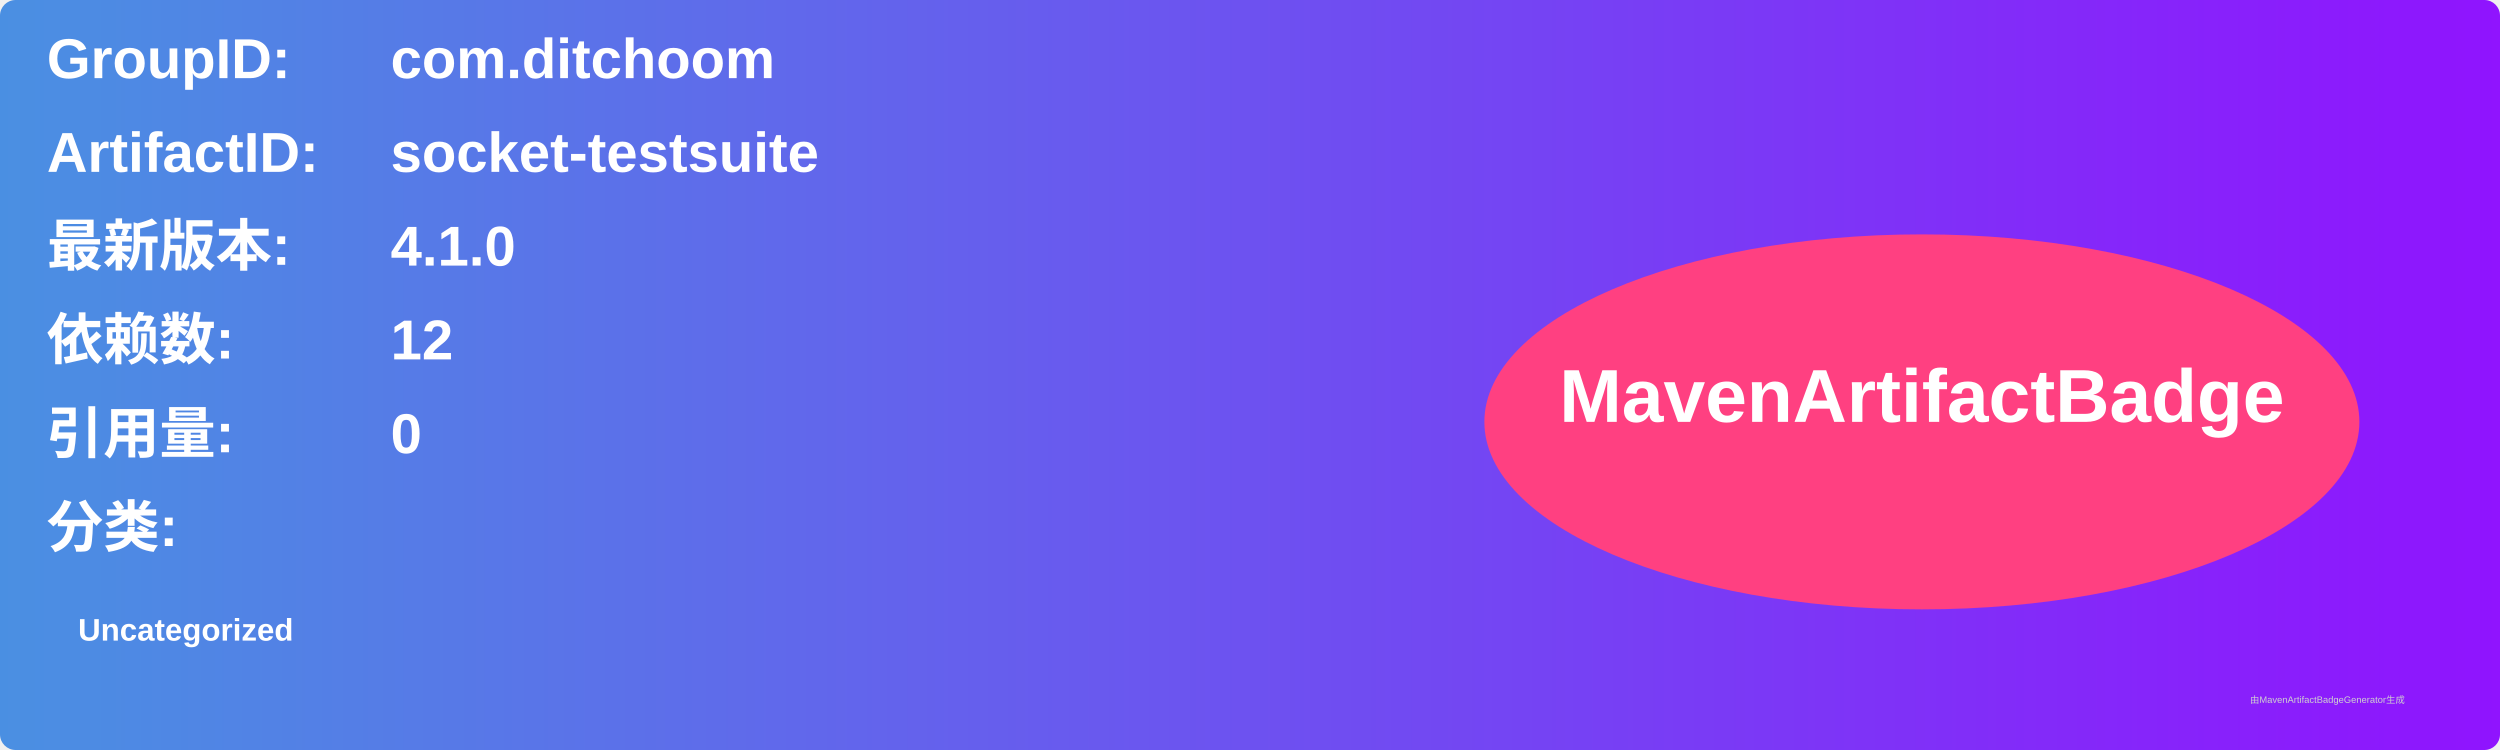
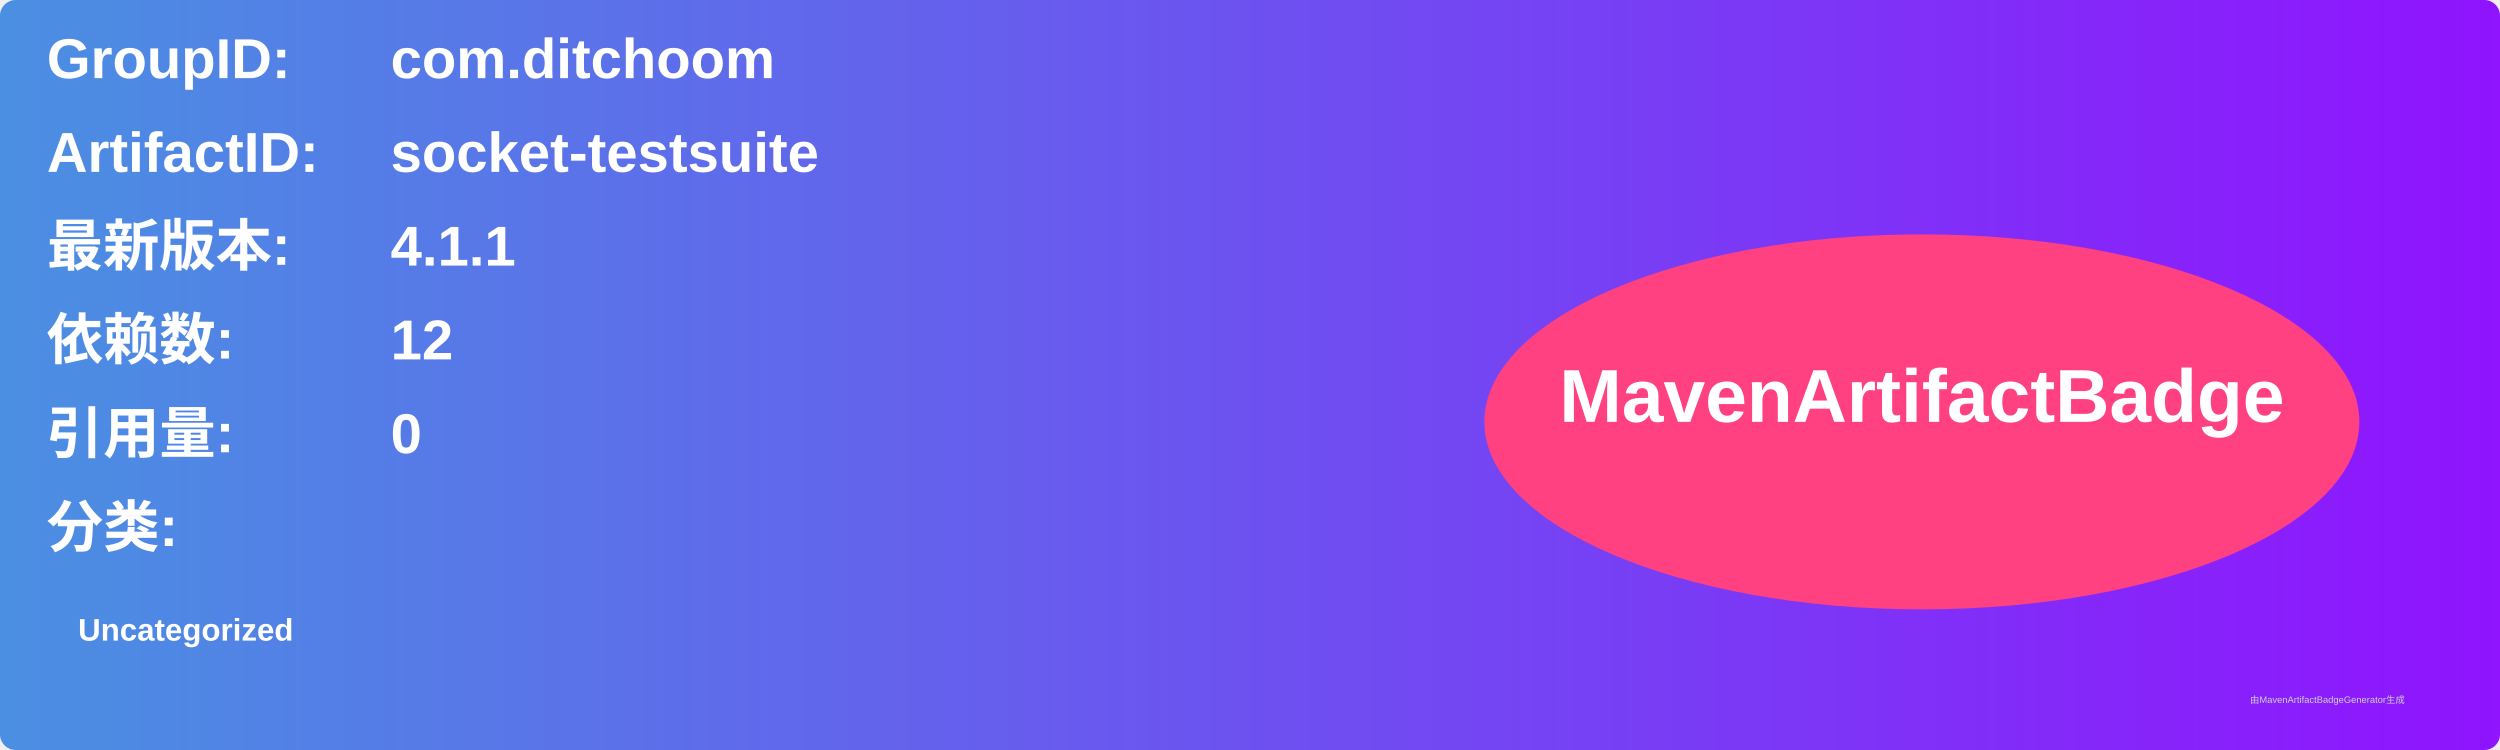
<svg xmlns="http://www.w3.org/2000/svg" width="800" height="240" viewBox="0 0 800 240">
  <linearGradient id="grad" x1="0%" y1="0%" x2="100%" y2="0%">
    <stop offset="0%" stop-color="#4a90e2" />
    <stop offset="100%" stop-color="#9013fe" />
  </linearGradient>
  <rect width="100%" height="100%" rx="5" ry="5" fill="url(#grad)" />
  <g transform="translate(15, 15)">
    <text x="0" y="10" font-family="Arial" font-size="18" fill="white" font-weight="bold" width="260">GroupID:</text>
    <text x="110" y="10" font-family="Arial" font-size="18" fill="white" font-weight="bold" width="460">com.ditchoom</text>
    <text x="0" y="40" font-family="Arial" font-size="18" fill="white" font-weight="bold" width="260">ArtifactID:</text>
    <text x="110" y="40" font-family="Arial" font-size="18" fill="white" font-weight="bold" width="460">socket-testsuite</text>
    <text x="0" y="70" font-family="Arial" font-size="18" fill="white" font-weight="bold">最新版本:</text>
    <text x="110" y="70" font-family="Arial" font-size="18" fill="white" font-weight="bold">
-       <tspan font-weight="bold">4.1.0</tspan>
+       <tspan font-weight="bold">4.1.1</tspan>
    </text>
    <text x="0" y="100" font-family="Arial" font-size="18" fill="white" font-weight="bold">依赖数: </text>
    <text x="110" y="100" font-family="Arial" font-size="18" fill="white">
      <tspan font-weight="bold">12</tspan>
    </text>
    <text x="0" y="130" font-family="Arial" font-size="18" fill="white" font-weight="bold">引用量: </text>
    <text x="110" y="130" font-family="Arial" font-size="18" fill="white">
      <tspan font-weight="bold">0</tspan>
    </text>
    <text x="0" y="160" font-family="Arial" font-size="18" fill="white" font-weight="bold">分类:</text>
    <text x="10" y="190" font-family="Arial" font-size="10" fill="white">
      <tspan font-weight="bold">Uncategorized</tspan>
    </text>
    <ellipse cx="600" cy="120" rx="140" ry="60" fill="#ff4081" />
    <text x="600" y="120" text-anchor="middle" font-family="Arial" font-size="24" fill="white" font-weight="bold">MavenArtifactBadge</text>
  </g>
  <text x="720" y="225" font-family="Arial" font-size="3" fill="#d0d0d0">由MavenArtifactBadgeGenerator生成</text>
</svg>
